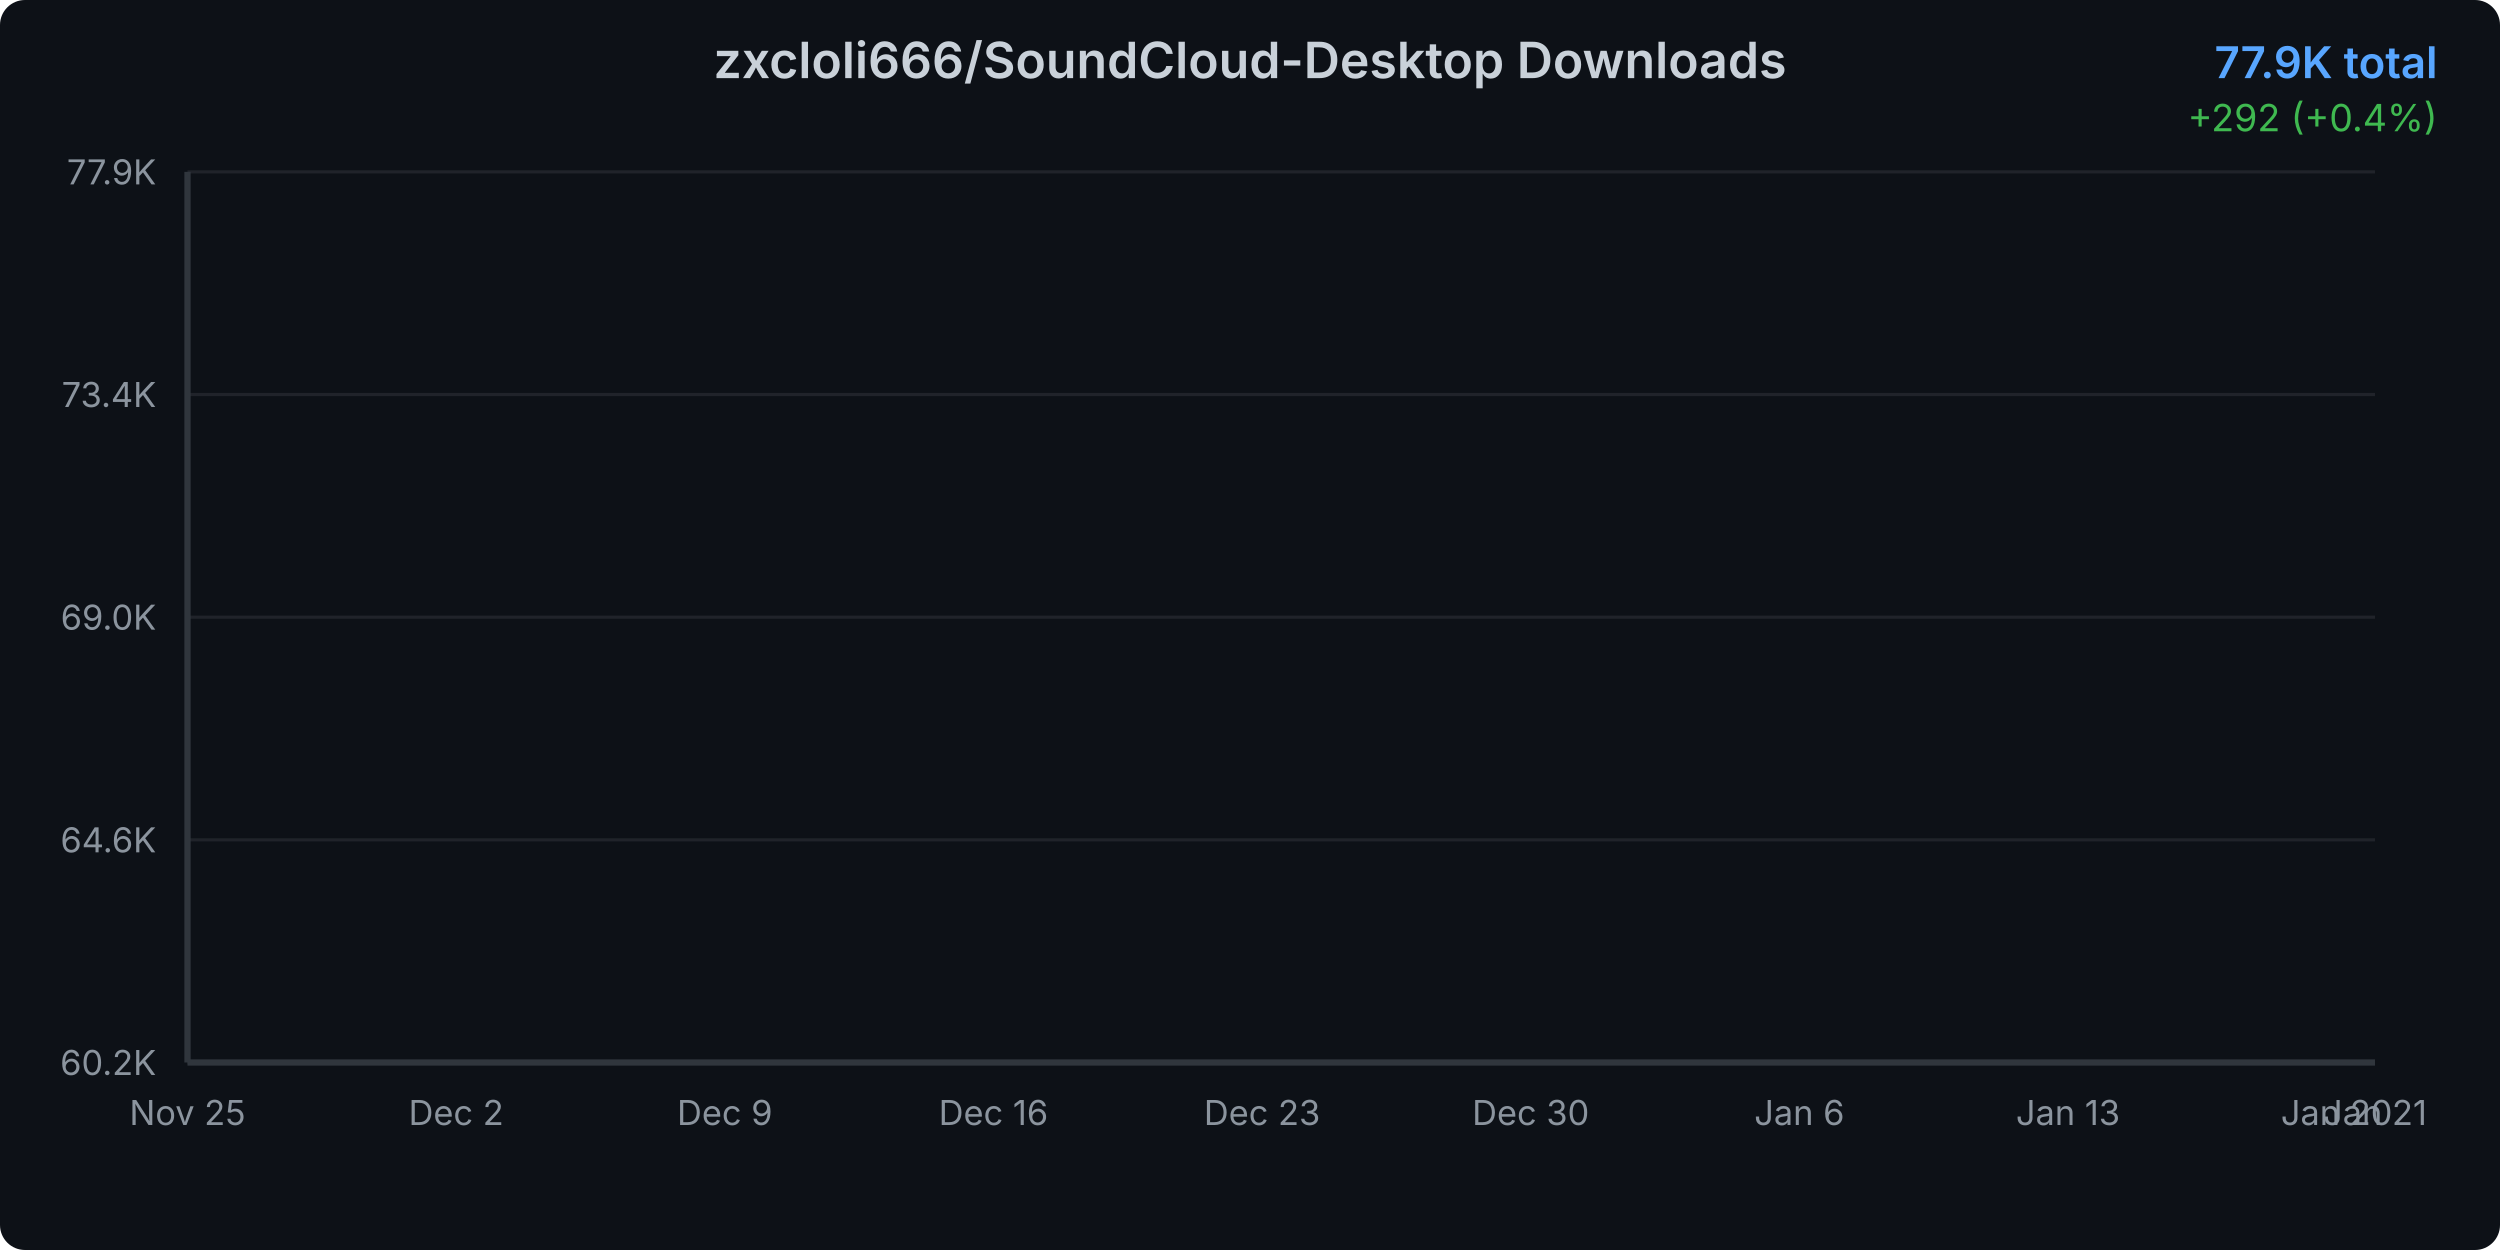
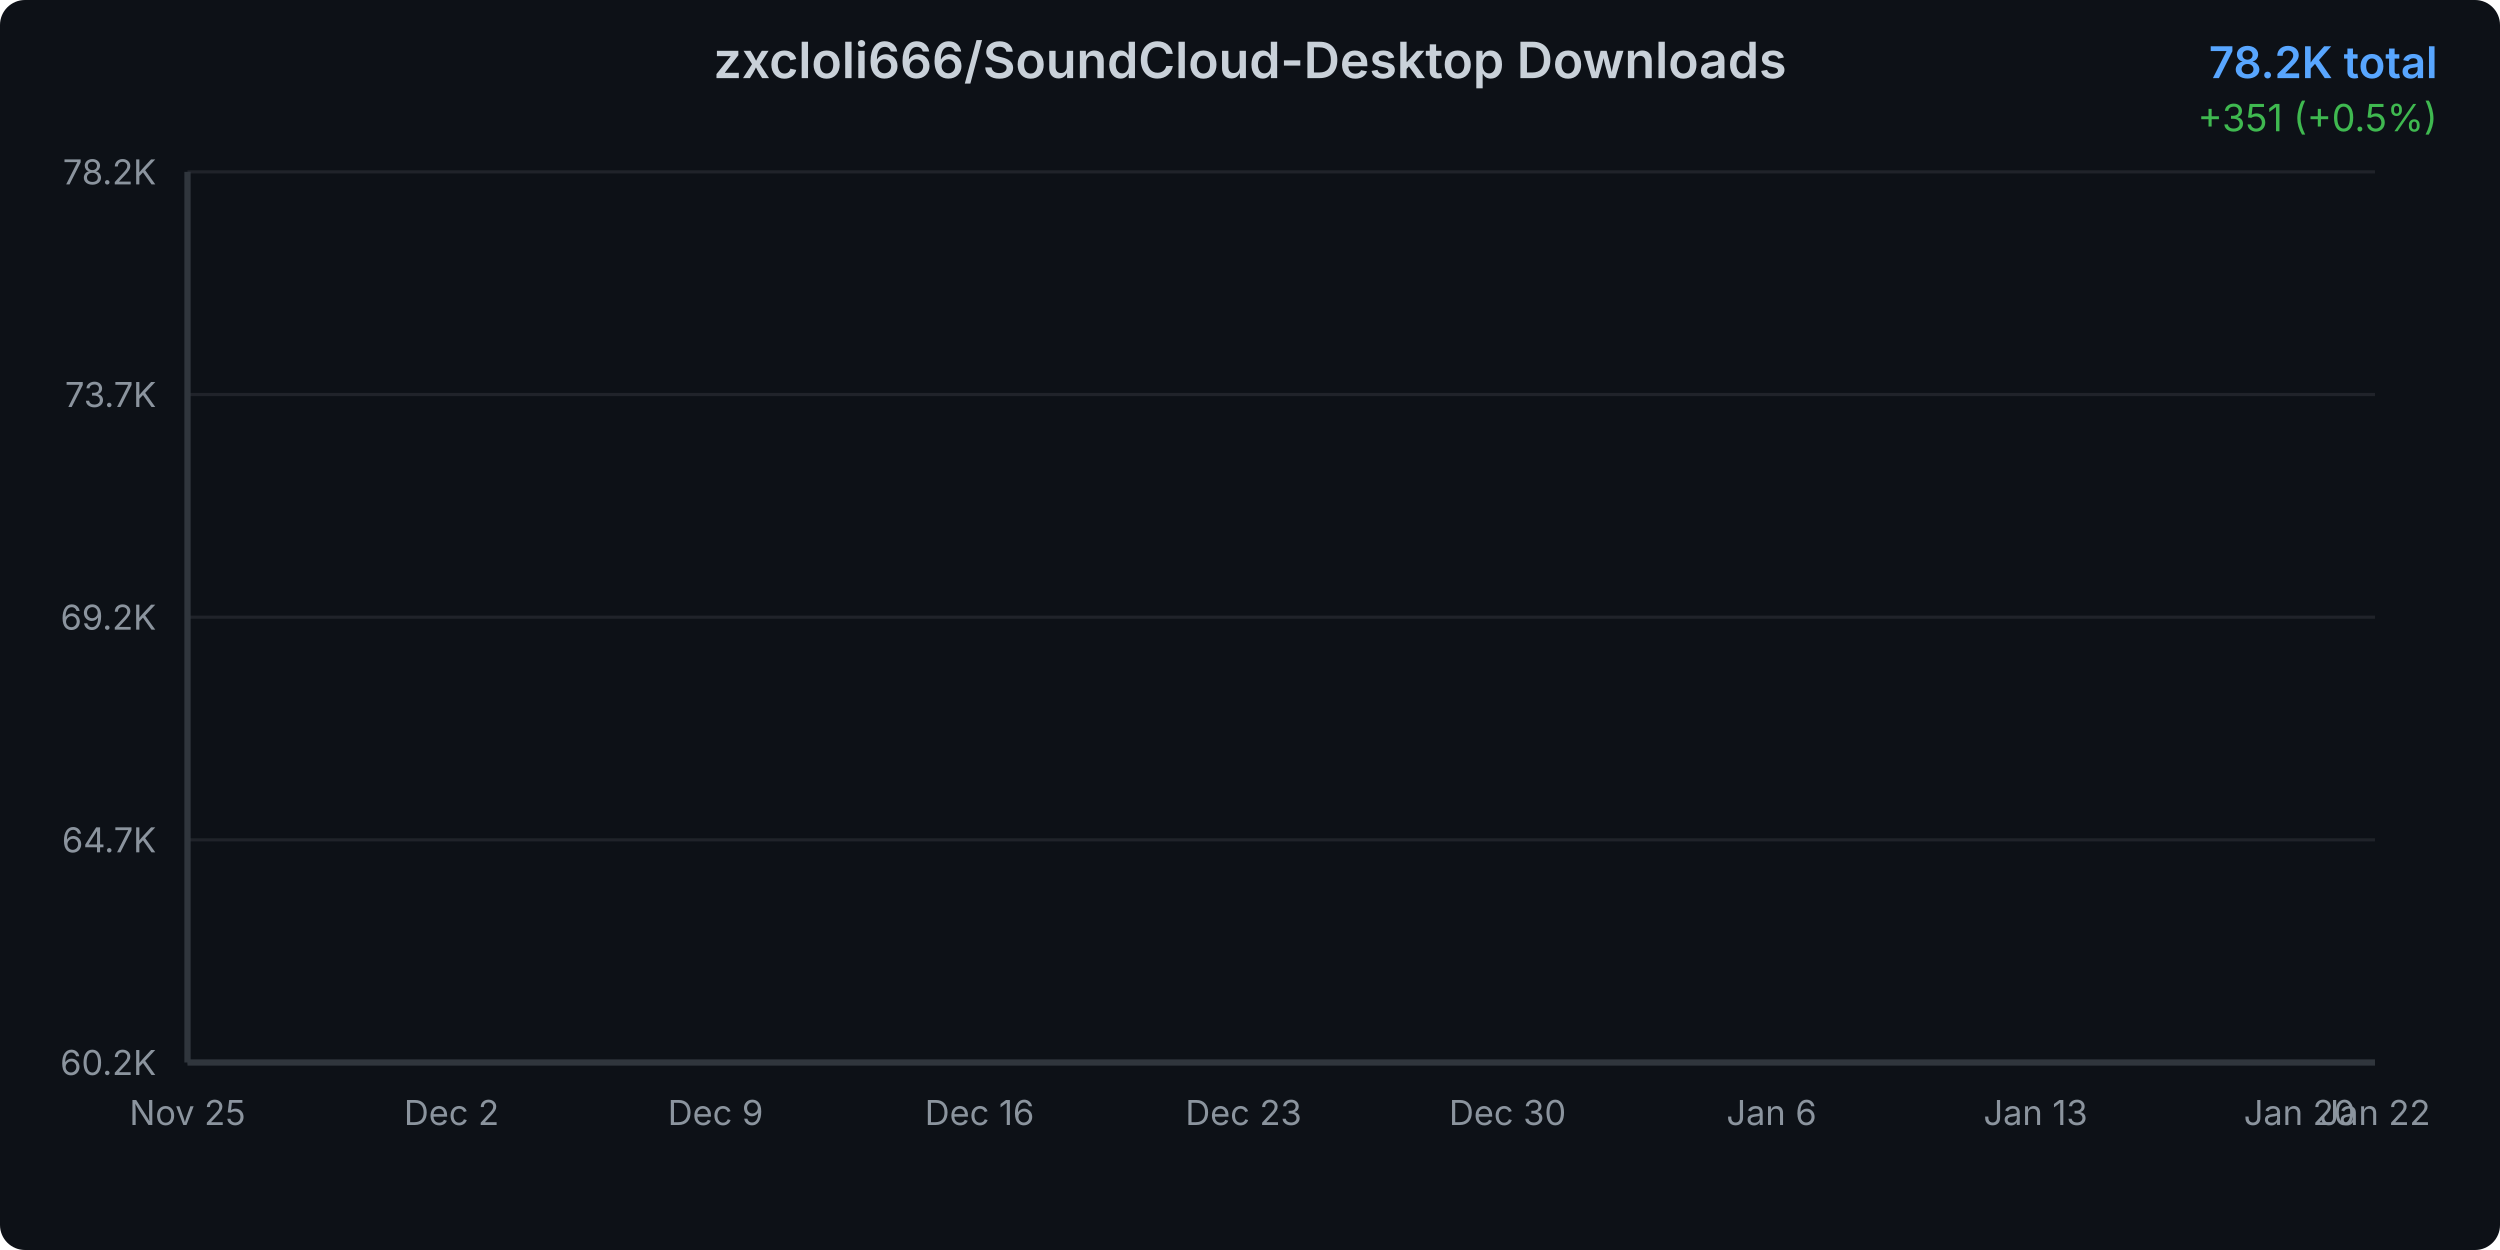
<svg xmlns="http://www.w3.org/2000/svg" width="800" height="400">
  <defs>
    <linearGradient id="areaGradient" x1="0%" y1="0%" x2="0%" y2="100%">
      <stop offset="0%" style="stop-color:#3b82f6;stop-opacity:0.3" />
      <stop offset="100%" style="stop-color:#3b82f6;stop-opacity:0.05" />
    </linearGradient>
    <filter id="glow">
      <feGaussianBlur stdDeviation="2" result="coloredBlur" />
      <feMerge>
        <feMergeNode in="coloredBlur" />
        <feMergeNode in="SourceGraphic" />
      </feMerge>
    </filter>
    <style>
      @keyframes draw {
        from { stroke-dashoffset: 2000; }
        to { stroke-dashoffset: 0; }
      }
      @keyframes fadeIn {
        from { opacity: 0; }
        to { opacity: 1; }
      }
      .line-path {
        stroke-dasharray: 2000;
        stroke-dashoffset: 2000;
        animation: draw 1.5s ease-out forwards;
      }
      .area-path {
        opacity: 0;
        animation: fadeIn 1s ease-out 0.5s forwards;
      }
      .data-point {
        opacity: 0;
        animation: fadeIn 0.5s ease-out 1s forwards;
      }
    </style>
  </defs>
  <rect width="800" height="400" fill="#0d1117" rx="8" />
  <text x="400" y="25" text-anchor="middle" fill="#c9d1d9" font-family="system-ui, -apple-system, sans-serif" font-size="16" font-weight="600">
    zxcloli666/SoundCloud-Desktop Downloads
  </text>
  <text x="780" y="25" text-anchor="end" fill="#58a6ff" font-family="system-ui, -apple-system, sans-serif" font-size="14" font-weight="600">
-     77.9K total
+     78.2K total
  </text>
  <text x="780" y="42" text-anchor="end" fill="#3fb950" font-family="system-ui, -apple-system, sans-serif" font-size="12">
-     +292 (+0.4%)
+     +351 (+0.5%)
  </text>
  <g opacity="0.1">
    <line x1="60" y1="340" x2="760" y2="340" stroke="#c9d1d9" stroke-width="1" />
    <line x1="60" y1="268.75" x2="760" y2="268.75" stroke="#c9d1d9" stroke-width="1" />
    <line x1="60" y1="197.5" x2="760" y2="197.5" stroke="#c9d1d9" stroke-width="1" />
    <line x1="60" y1="126.25" x2="760" y2="126.25" stroke="#c9d1d9" stroke-width="1" />
    <line x1="60" y1="55" x2="760" y2="55" stroke="#c9d1d9" stroke-width="1" />
  </g>
  <text x="50" y="344" text-anchor="end" fill="#8b949e" font-family="system-ui, -apple-system, sans-serif" font-size="11">
      60.2K
    </text>
  <text x="50" y="272.75" text-anchor="end" fill="#8b949e" font-family="system-ui, -apple-system, sans-serif" font-size="11">
-       64.6K
+       64.7K
    </text>
  <text x="50" y="201.5" text-anchor="end" fill="#8b949e" font-family="system-ui, -apple-system, sans-serif" font-size="11">
-       69.0K
+       69.2K
    </text>
  <text x="50" y="130.25" text-anchor="end" fill="#8b949e" font-family="system-ui, -apple-system, sans-serif" font-size="11">
-       73.4K
+       73.7K
    </text>
  <text x="50" y="59" text-anchor="end" fill="#8b949e" font-family="system-ui, -apple-system, sans-serif" font-size="11">
-       77.9K
+       78.2K
    </text>
  <text x="60" y="360" text-anchor="middle" fill="#8b949e" font-family="system-ui, -apple-system, sans-serif" font-size="11">
      Nov 25
    </text>
-   <text x="145.965" y="360" text-anchor="middle" fill="#8b949e" font-family="system-ui, -apple-system, sans-serif" font-size="11">
+   <text x="144.483" y="360" text-anchor="middle" fill="#8b949e" font-family="system-ui, -apple-system, sans-serif" font-size="11">
      Dec 2
    </text>
-   <text x="231.93" y="360" text-anchor="middle" fill="#8b949e" font-family="system-ui, -apple-system, sans-serif" font-size="11">
+   <text x="228.966" y="360" text-anchor="middle" fill="#8b949e" font-family="system-ui, -apple-system, sans-serif" font-size="11">
      Dec 9
    </text>
-   <text x="317.895" y="360" text-anchor="middle" fill="#8b949e" font-family="system-ui, -apple-system, sans-serif" font-size="11">
+   <text x="313.448" y="360" text-anchor="middle" fill="#8b949e" font-family="system-ui, -apple-system, sans-serif" font-size="11">
      Dec 16
    </text>
-   <text x="403.86" y="360" text-anchor="middle" fill="#8b949e" font-family="system-ui, -apple-system, sans-serif" font-size="11">
+   <text x="397.931" y="360" text-anchor="middle" fill="#8b949e" font-family="system-ui, -apple-system, sans-serif" font-size="11">
      Dec 23
    </text>
-   <text x="489.825" y="360" text-anchor="middle" fill="#8b949e" font-family="system-ui, -apple-system, sans-serif" font-size="11">
+   <text x="482.414" y="360" text-anchor="middle" fill="#8b949e" font-family="system-ui, -apple-system, sans-serif" font-size="11">
      Dec 30
    </text>
-   <text x="575.789" y="360" text-anchor="middle" fill="#8b949e" font-family="system-ui, -apple-system, sans-serif" font-size="11">
+   <text x="566.897" y="360" text-anchor="middle" fill="#8b949e" font-family="system-ui, -apple-system, sans-serif" font-size="11">
      Jan 6
    </text>
-   <text x="661.754" y="360" text-anchor="middle" fill="#8b949e" font-family="system-ui, -apple-system, sans-serif" font-size="11">
+   <text x="651.379" y="360" text-anchor="middle" fill="#8b949e" font-family="system-ui, -apple-system, sans-serif" font-size="11">
      Jan 13
    </text>
-   <text x="747.719" y="360" text-anchor="middle" fill="#8b949e" font-family="system-ui, -apple-system, sans-serif" font-size="11">
+   <text x="735.862" y="360" text-anchor="middle" fill="#8b949e" font-family="system-ui, -apple-system, sans-serif" font-size="11">
      Jan 20
    </text>
  <text x="760" y="360" text-anchor="middle" fill="#8b949e" font-family="system-ui, -apple-system, sans-serif" font-size="11">
-       Jan 21
+       Jan 22
    </text>
-   <path d="M 60 340     L 60.00 340.00 L 72.28 337.63 L 84.56 333.61 L 96.84 329.88 L 109.12 322.46 L 121.40 314.80 L 133.68 308.76 L 145.96 303.13 L 158.25 298.12 L 170.53 292.25 L 182.81 285.70 L 195.09 278.68 L 207.37 272.31 L 219.65 265.53 L 231.93 260.59 L 244.21 255.47 L 256.49 248.52 L 268.77 243.87 L 281.05 237.43 L 293.33 229.99 L 305.61 224.39 L 317.89 219.79 L 330.18 216.81 L 342.46 214.33 L 354.74 209.75 L 367.02 206.48 L 379.30 199.32 L 391.58 196.50 L 403.86 192.86 L 416.14 188.17 L 428.42 184.95 L 440.70 181.68 L 452.98 178.25 L 465.26 175.87 L 477.54 173.81 L 489.82 170.67 L 502.11 166.86 L 514.39 163.35 L 526.67 158.91 L 538.95 154.06 L 551.23 149.62 L 563.51 144.26 L 575.79 139.00 L 588.07 133.73 L 600.35 127.97 L 612.63 122.47 L 624.91 116.17 L 637.19 110.56 L 649.47 105.81 L 661.75 102.01 L 674.04 96.70 L 686.32 90.63 L 698.60 85.08 L 710.88 78.59 L 723.16 70.60 L 735.44 64.64 L 747.72 59.70 L 760.00 55.00     L 760 340     Z" fill="url(#areaGradient)" class="area-path" />
-   <path d="M 60.00 340.00 L 72.28 337.63 L 84.56 333.61 L 96.84 329.88 L 109.12 322.46 L 121.40 314.80 L 133.68 308.76 L 145.96 303.13 L 158.25 298.12 L 170.53 292.25 L 182.81 285.70 L 195.09 278.68 L 207.37 272.31 L 219.65 265.53 L 231.93 260.59 L 244.21 255.47 L 256.49 248.52 L 268.77 243.87 L 281.05 237.43 L 293.33 229.99 L 305.61 224.39 L 317.89 219.79 L 330.18 216.81 L 342.46 214.33 L 354.74 209.75 L 367.02 206.48 L 379.30 199.32 L 391.58 196.50 L 403.86 192.86 L 416.14 188.17 L 428.42 184.95 L 440.70 181.68 L 452.98 178.25 L 465.26 175.87 L 477.54 173.81 L 489.82 170.67 L 502.11 166.86 L 514.39 163.35 L 526.67 158.91 L 538.95 154.06 L 551.23 149.62 L 563.51 144.26 L 575.79 139.00 L 588.07 133.73 L 600.35 127.97 L 612.63 122.47 L 624.91 116.17 L 637.19 110.56 L 649.47 105.81 L 661.75 102.01 L 674.04 96.70 L 686.32 90.63 L 698.60 85.08 L 710.88 78.59 L 723.16 70.60 L 735.44 64.64 L 747.72 59.70 L 760.00 55.00" fill="none" stroke="#3b82f6" stroke-width="3" stroke-linecap="round" stroke-linejoin="round" filter="url(#glow)" class="line-path" />
+   <path d="M 60 340     L 60.00 340.00 L 72.07 337.68 L 84.14 333.73 L 96.21 330.07 L 108.28 322.80 L 120.34 315.29 L 132.41 309.37 L 144.48 303.84 L 156.55 298.94 L 168.62 293.18 L 180.69 286.75 L 192.76 279.87 L 204.83 273.62 L 216.90 266.98 L 228.97 262.13 L 241.03 257.12 L 253.10 250.30 L 265.17 245.74 L 277.24 239.42 L 289.31 232.13 L 301.38 226.64 L 313.45 222.13 L 325.52 219.21 L 337.59 216.78 L 349.66 212.28 L 361.72 209.08 L 373.79 202.05 L 385.86 199.29 L 397.93 195.72 L 410.00 191.12 L 422.07 187.96 L 434.14 184.76 L 446.21 181.39 L 458.28 179.06 L 470.34 177.04 L 482.41 173.96 L 494.48 170.22 L 506.55 166.78 L 518.62 162.43 L 530.69 157.68 L 542.76 153.32 L 554.83 148.06 L 566.90 142.90 L 578.97 137.74 L 591.03 132.09 L 603.10 126.70 L 615.17 120.53 L 627.24 115.02 L 639.31 110.36 L 651.38 106.64 L 663.45 101.43 L 675.52 95.48 L 687.59 90.04 L 699.66 83.68 L 711.72 75.83 L 723.79 69.99 L 735.86 65.15 L 747.93 60.54 L 760.00 55.00     L 760 340     Z" fill="url(#areaGradient)" class="area-path" />
+   <path d="M 60.00 340.00 L 72.07 337.68 L 84.14 333.73 L 96.21 330.07 L 108.28 322.80 L 120.34 315.29 L 132.41 309.37 L 144.48 303.84 L 156.55 298.94 L 168.62 293.18 L 180.69 286.75 L 192.76 279.87 L 204.83 273.62 L 216.90 266.98 L 228.97 262.13 L 241.03 257.12 L 253.10 250.30 L 265.17 245.74 L 277.24 239.42 L 289.31 232.13 L 301.38 226.64 L 313.45 222.13 L 325.52 219.21 L 337.59 216.78 L 349.66 212.28 L 361.72 209.08 L 373.79 202.05 L 385.86 199.29 L 397.93 195.72 L 410.00 191.12 L 422.07 187.96 L 434.14 184.76 L 446.21 181.39 L 458.28 179.06 L 470.34 177.04 L 482.41 173.96 L 494.48 170.22 L 506.55 166.78 L 518.62 162.43 L 530.69 157.68 L 542.76 153.32 L 554.83 148.06 L 566.90 142.90 L 578.97 137.74 L 591.03 132.09 L 603.10 126.70 L 615.17 120.53 L 627.24 115.02 L 639.31 110.36 L 651.38 106.64 L 663.45 101.43 L 675.52 95.48 L 687.59 90.04 L 699.66 83.68 L 711.72 75.83 L 723.79 69.99 L 735.86 65.15 L 747.93 60.54 L 760.00 55.00" fill="none" stroke="#3b82f6" stroke-width="3" stroke-linecap="round" stroke-linejoin="round" filter="url(#glow)" class="line-path" />
  <circle cx="60" cy="340" r="4" fill="#3b82f6" stroke="#0d1117" stroke-width="2" class="data-point" />
-   <circle cx="72.281" cy="337.634" r="4" fill="#3b82f6" stroke="#0d1117" stroke-width="2" class="data-point" />
-   <circle cx="84.561" cy="333.611" r="4" fill="#3b82f6" stroke="#0d1117" stroke-width="2" class="data-point" />
-   <circle cx="96.842" cy="329.877" r="4" fill="#3b82f6" stroke="#0d1117" stroke-width="2" class="data-point" />
-   <circle cx="109.123" cy="322.457" r="4" fill="#3b82f6" stroke="#0d1117" stroke-width="2" class="data-point" />
-   <circle cx="121.404" cy="314.796" r="4" fill="#3b82f6" stroke="#0d1117" stroke-width="2" class="data-point" />
-   <circle cx="133.684" cy="308.761" r="4" fill="#3b82f6" stroke="#0d1117" stroke-width="2" class="data-point" />
-   <circle cx="145.965" cy="303.128" r="4" fill="#3b82f6" stroke="#0d1117" stroke-width="2" class="data-point" />
-   <circle cx="158.246" cy="298.122" r="4" fill="#3b82f6" stroke="#0d1117" stroke-width="2" class="data-point" />
-   <circle cx="170.526" cy="292.248" r="4" fill="#3b82f6" stroke="#0d1117" stroke-width="2" class="data-point" />
-   <circle cx="182.807" cy="285.697" r="4" fill="#3b82f6" stroke="#0d1117" stroke-width="2" class="data-point" />
-   <circle cx="195.088" cy="278.68" r="4" fill="#3b82f6" stroke="#0d1117" stroke-width="2" class="data-point" />
-   <circle cx="207.368" cy="272.307" r="4" fill="#3b82f6" stroke="#0d1117" stroke-width="2" class="data-point" />
-   <circle cx="219.649" cy="265.531" r="4" fill="#3b82f6" stroke="#0d1117" stroke-width="2" class="data-point" />
-   <circle cx="231.93" cy="260.59" r="4" fill="#3b82f6" stroke="#0d1117" stroke-width="2" class="data-point" />
-   <circle cx="244.211" cy="255.472" r="4" fill="#3b82f6" stroke="#0d1117" stroke-width="2" class="data-point" />
-   <circle cx="256.491" cy="248.519" r="4" fill="#3b82f6" stroke="#0d1117" stroke-width="2" class="data-point" />
-   <circle cx="268.772" cy="243.868" r="4" fill="#3b82f6" stroke="#0d1117" stroke-width="2" class="data-point" />
-   <circle cx="281.053" cy="237.43" r="4" fill="#3b82f6" stroke="#0d1117" stroke-width="2" class="data-point" />
-   <circle cx="293.333" cy="229.995" r="4" fill="#3b82f6" stroke="#0d1117" stroke-width="2" class="data-point" />
-   <circle cx="305.614" cy="224.394" r="4" fill="#3b82f6" stroke="#0d1117" stroke-width="2" class="data-point" />
-   <circle cx="317.895" cy="219.791" r="4" fill="#3b82f6" stroke="#0d1117" stroke-width="2" class="data-point" />
-   <circle cx="330.175" cy="216.813" r="4" fill="#3b82f6" stroke="#0d1117" stroke-width="2" class="data-point" />
-   <circle cx="342.456" cy="214.335" r="4" fill="#3b82f6" stroke="#0d1117" stroke-width="2" class="data-point" />
-   <circle cx="354.737" cy="209.748" r="4" fill="#3b82f6" stroke="#0d1117" stroke-width="2" class="data-point" />
-   <circle cx="367.018" cy="206.481" r="4" fill="#3b82f6" stroke="#0d1117" stroke-width="2" class="data-point" />
-   <circle cx="379.298" cy="199.319" r="4" fill="#3b82f6" stroke="#0d1117" stroke-width="2" class="data-point" />
-   <circle cx="391.579" cy="196.502" r="4" fill="#3b82f6" stroke="#0d1117" stroke-width="2" class="data-point" />
-   <circle cx="403.86" cy="192.865" r="4" fill="#3b82f6" stroke="#0d1117" stroke-width="2" class="data-point" />
-   <circle cx="416.14" cy="188.165" r="4" fill="#3b82f6" stroke="#0d1117" stroke-width="2" class="data-point" />
-   <circle cx="428.421" cy="184.946" r="4" fill="#3b82f6" stroke="#0d1117" stroke-width="2" class="data-point" />
-   <circle cx="440.702" cy="181.679" r="4" fill="#3b82f6" stroke="#0d1117" stroke-width="2" class="data-point" />
-   <circle cx="452.982" cy="178.251" r="4" fill="#3b82f6" stroke="#0d1117" stroke-width="2" class="data-point" />
-   <circle cx="465.263" cy="175.869" r="4" fill="#3b82f6" stroke="#0d1117" stroke-width="2" class="data-point" />
-   <circle cx="477.544" cy="173.809" r="4" fill="#3b82f6" stroke="#0d1117" stroke-width="2" class="data-point" />
-   <circle cx="489.825" cy="170.671" r="4" fill="#3b82f6" stroke="#0d1117" stroke-width="2" class="data-point" />
-   <circle cx="502.105" cy="166.856" r="4" fill="#3b82f6" stroke="#0d1117" stroke-width="2" class="data-point" />
-   <circle cx="514.386" cy="163.348" r="4" fill="#3b82f6" stroke="#0d1117" stroke-width="2" class="data-point" />
-   <circle cx="526.667" cy="158.906" r="4" fill="#3b82f6" stroke="#0d1117" stroke-width="2" class="data-point" />
-   <circle cx="538.947" cy="154.061" r="4" fill="#3b82f6" stroke="#0d1117" stroke-width="2" class="data-point" />
-   <circle cx="551.228" cy="149.619" r="4" fill="#3b82f6" stroke="#0d1117" stroke-width="2" class="data-point" />
-   <circle cx="563.509" cy="144.26" r="4" fill="#3b82f6" stroke="#0d1117" stroke-width="2" class="data-point" />
-   <circle cx="575.789" cy="138.997" r="4" fill="#3b82f6" stroke="#0d1117" stroke-width="2" class="data-point" />
-   <circle cx="588.07" cy="133.734" r="4" fill="#3b82f6" stroke="#0d1117" stroke-width="2" class="data-point" />
-   <circle cx="600.351" cy="127.972" r="4" fill="#3b82f6" stroke="#0d1117" stroke-width="2" class="data-point" />
-   <circle cx="612.632" cy="122.468" r="4" fill="#3b82f6" stroke="#0d1117" stroke-width="2" class="data-point" />
-   <circle cx="624.912" cy="116.175" r="4" fill="#3b82f6" stroke="#0d1117" stroke-width="2" class="data-point" />
-   <circle cx="637.193" cy="110.558" r="4" fill="#3b82f6" stroke="#0d1117" stroke-width="2" class="data-point" />
-   <circle cx="649.474" cy="105.81" r="4" fill="#3b82f6" stroke="#0d1117" stroke-width="2" class="data-point" />
-   <circle cx="661.754" cy="102.012" r="4" fill="#3b82f6" stroke="#0d1117" stroke-width="2" class="data-point" />
-   <circle cx="674.035" cy="96.701" r="4" fill="#3b82f6" stroke="#0d1117" stroke-width="2" class="data-point" />
-   <circle cx="686.316" cy="90.633" r="4" fill="#3b82f6" stroke="#0d1117" stroke-width="2" class="data-point" />
-   <circle cx="698.596" cy="85.08" r="4" fill="#3b82f6" stroke="#0d1117" stroke-width="2" class="data-point" />
-   <circle cx="710.877" cy="78.594" r="4" fill="#3b82f6" stroke="#0d1117" stroke-width="2" class="data-point" />
-   <circle cx="723.158" cy="70.595" r="4" fill="#3b82f6" stroke="#0d1117" stroke-width="2" class="data-point" />
-   <circle cx="735.439" cy="64.641" r="4" fill="#3b82f6" stroke="#0d1117" stroke-width="2" class="data-point" />
-   <circle cx="747.719" cy="59.7" r="4" fill="#3b82f6" stroke="#0d1117" stroke-width="2" class="data-point" />
+   <circle cx="72.069" cy="337.68" r="4" fill="#3b82f6" stroke="#0d1117" stroke-width="2" class="data-point" />
+   <circle cx="84.138" cy="333.735" r="4" fill="#3b82f6" stroke="#0d1117" stroke-width="2" class="data-point" />
+   <circle cx="96.207" cy="330.073" r="4" fill="#3b82f6" stroke="#0d1117" stroke-width="2" class="data-point" />
+   <circle cx="108.276" cy="322.798" r="4" fill="#3b82f6" stroke="#0d1117" stroke-width="2" class="data-point" />
+   <circle cx="120.345" cy="315.286" r="4" fill="#3b82f6" stroke="#0d1117" stroke-width="2" class="data-point" />
+   <circle cx="132.414" cy="309.368" r="4" fill="#3b82f6" stroke="#0d1117" stroke-width="2" class="data-point" />
+   <circle cx="144.483" cy="303.844" r="4" fill="#3b82f6" stroke="#0d1117" stroke-width="2" class="data-point" />
+   <circle cx="156.552" cy="298.936" r="4" fill="#3b82f6" stroke="#0d1117" stroke-width="2" class="data-point" />
+   <circle cx="168.621" cy="293.176" r="4" fill="#3b82f6" stroke="#0d1117" stroke-width="2" class="data-point" />
+   <circle cx="180.69" cy="286.753" r="4" fill="#3b82f6" stroke="#0d1117" stroke-width="2" class="data-point" />
+   <circle cx="192.759" cy="279.872" r="4" fill="#3b82f6" stroke="#0d1117" stroke-width="2" class="data-point" />
+   <circle cx="204.828" cy="273.623" r="4" fill="#3b82f6" stroke="#0d1117" stroke-width="2" class="data-point" />
+   <circle cx="216.897" cy="266.979" r="4" fill="#3b82f6" stroke="#0d1117" stroke-width="2" class="data-point" />
+   <circle cx="228.966" cy="262.134" r="4" fill="#3b82f6" stroke="#0d1117" stroke-width="2" class="data-point" />
+   <circle cx="241.034" cy="257.115" r="4" fill="#3b82f6" stroke="#0d1117" stroke-width="2" class="data-point" />
+   <circle cx="253.103" cy="250.297" r="4" fill="#3b82f6" stroke="#0d1117" stroke-width="2" class="data-point" />
+   <circle cx="265.172" cy="245.736" r="4" fill="#3b82f6" stroke="#0d1117" stroke-width="2" class="data-point" />
+   <circle cx="277.241" cy="239.424" r="4" fill="#3b82f6" stroke="#0d1117" stroke-width="2" class="data-point" />
+   <circle cx="289.31" cy="232.133" r="4" fill="#3b82f6" stroke="#0d1117" stroke-width="2" class="data-point" />
+   <circle cx="301.379" cy="226.641" r="4" fill="#3b82f6" stroke="#0d1117" stroke-width="2" class="data-point" />
+   <circle cx="313.448" cy="222.127" r="4" fill="#3b82f6" stroke="#0d1117" stroke-width="2" class="data-point" />
+   <circle cx="325.517" cy="219.208" r="4" fill="#3b82f6" stroke="#0d1117" stroke-width="2" class="data-point" />
+   <circle cx="337.586" cy="216.777" r="4" fill="#3b82f6" stroke="#0d1117" stroke-width="2" class="data-point" />
+   <circle cx="349.655" cy="212.279" r="4" fill="#3b82f6" stroke="#0d1117" stroke-width="2" class="data-point" />
+   <circle cx="361.724" cy="209.076" r="4" fill="#3b82f6" stroke="#0d1117" stroke-width="2" class="data-point" />
+   <circle cx="373.793" cy="202.053" r="4" fill="#3b82f6" stroke="#0d1117" stroke-width="2" class="data-point" />
+   <circle cx="385.862" cy="199.291" r="4" fill="#3b82f6" stroke="#0d1117" stroke-width="2" class="data-point" />
+   <circle cx="397.931" cy="195.725" r="4" fill="#3b82f6" stroke="#0d1117" stroke-width="2" class="data-point" />
+   <circle cx="410" cy="191.116" r="4" fill="#3b82f6" stroke="#0d1117" stroke-width="2" class="data-point" />
+   <circle cx="422.069" cy="187.96" r="4" fill="#3b82f6" stroke="#0d1117" stroke-width="2" class="data-point" />
+   <circle cx="434.138" cy="184.756" r="4" fill="#3b82f6" stroke="#0d1117" stroke-width="2" class="data-point" />
+   <circle cx="446.207" cy="181.395" r="4" fill="#3b82f6" stroke="#0d1117" stroke-width="2" class="data-point" />
+   <circle cx="458.276" cy="179.059" r="4" fill="#3b82f6" stroke="#0d1117" stroke-width="2" class="data-point" />
+   <circle cx="470.345" cy="177.039" r="4" fill="#3b82f6" stroke="#0d1117" stroke-width="2" class="data-point" />
+   <circle cx="482.414" cy="173.962" r="4" fill="#3b82f6" stroke="#0d1117" stroke-width="2" class="data-point" />
+   <circle cx="494.483" cy="170.221" r="4" fill="#3b82f6" stroke="#0d1117" stroke-width="2" class="data-point" />
+   <circle cx="506.552" cy="166.781" r="4" fill="#3b82f6" stroke="#0d1117" stroke-width="2" class="data-point" />
+   <circle cx="518.621" cy="162.425" r="4" fill="#3b82f6" stroke="#0d1117" stroke-width="2" class="data-point" />
+   <circle cx="530.69" cy="157.675" r="4" fill="#3b82f6" stroke="#0d1117" stroke-width="2" class="data-point" />
+   <circle cx="542.759" cy="153.319" r="4" fill="#3b82f6" stroke="#0d1117" stroke-width="2" class="data-point" />
+   <circle cx="554.828" cy="148.064" r="4" fill="#3b82f6" stroke="#0d1117" stroke-width="2" class="data-point" />
+   <circle cx="566.897" cy="142.904" r="4" fill="#3b82f6" stroke="#0d1117" stroke-width="2" class="data-point" />
+   <circle cx="578.966" cy="137.743" r="4" fill="#3b82f6" stroke="#0d1117" stroke-width="2" class="data-point" />
+   <circle cx="591.034" cy="132.093" r="4" fill="#3b82f6" stroke="#0d1117" stroke-width="2" class="data-point" />
+   <circle cx="603.103" cy="126.696" r="4" fill="#3b82f6" stroke="#0d1117" stroke-width="2" class="data-point" />
+   <circle cx="615.172" cy="120.525" r="4" fill="#3b82f6" stroke="#0d1117" stroke-width="2" class="data-point" />
+   <circle cx="627.241" cy="115.017" r="4" fill="#3b82f6" stroke="#0d1117" stroke-width="2" class="data-point" />
+   <circle cx="639.31" cy="110.362" r="4" fill="#3b82f6" stroke="#0d1117" stroke-width="2" class="data-point" />
+   <circle cx="651.379" cy="106.637" r="4" fill="#3b82f6" stroke="#0d1117" stroke-width="2" class="data-point" />
+   <circle cx="663.448" cy="101.429" r="4" fill="#3b82f6" stroke="#0d1117" stroke-width="2" class="data-point" />
+   <circle cx="675.517" cy="95.48" r="4" fill="#3b82f6" stroke="#0d1117" stroke-width="2" class="data-point" />
+   <circle cx="687.586" cy="90.035" r="4" fill="#3b82f6" stroke="#0d1117" stroke-width="2" class="data-point" />
+   <circle cx="699.655" cy="83.675" r="4" fill="#3b82f6" stroke="#0d1117" stroke-width="2" class="data-point" />
+   <circle cx="711.724" cy="75.832" r="4" fill="#3b82f6" stroke="#0d1117" stroke-width="2" class="data-point" />
+   <circle cx="723.793" cy="69.993" r="4" fill="#3b82f6" stroke="#0d1117" stroke-width="2" class="data-point" />
+   <circle cx="735.862" cy="65.148" r="4" fill="#3b82f6" stroke="#0d1117" stroke-width="2" class="data-point" />
+   <circle cx="747.931" cy="60.539" r="4" fill="#3b82f6" stroke="#0d1117" stroke-width="2" class="data-point" />
  <circle cx="760" cy="55" r="4" fill="#3b82f6" stroke="#0d1117" stroke-width="2" class="data-point" />
  <line x1="60" y1="55" x2="60" y2="340" stroke="#30363d" stroke-width="2" />
  <line x1="60" y1="340" x2="760" y2="340" stroke="#30363d" stroke-width="2" />
</svg>
